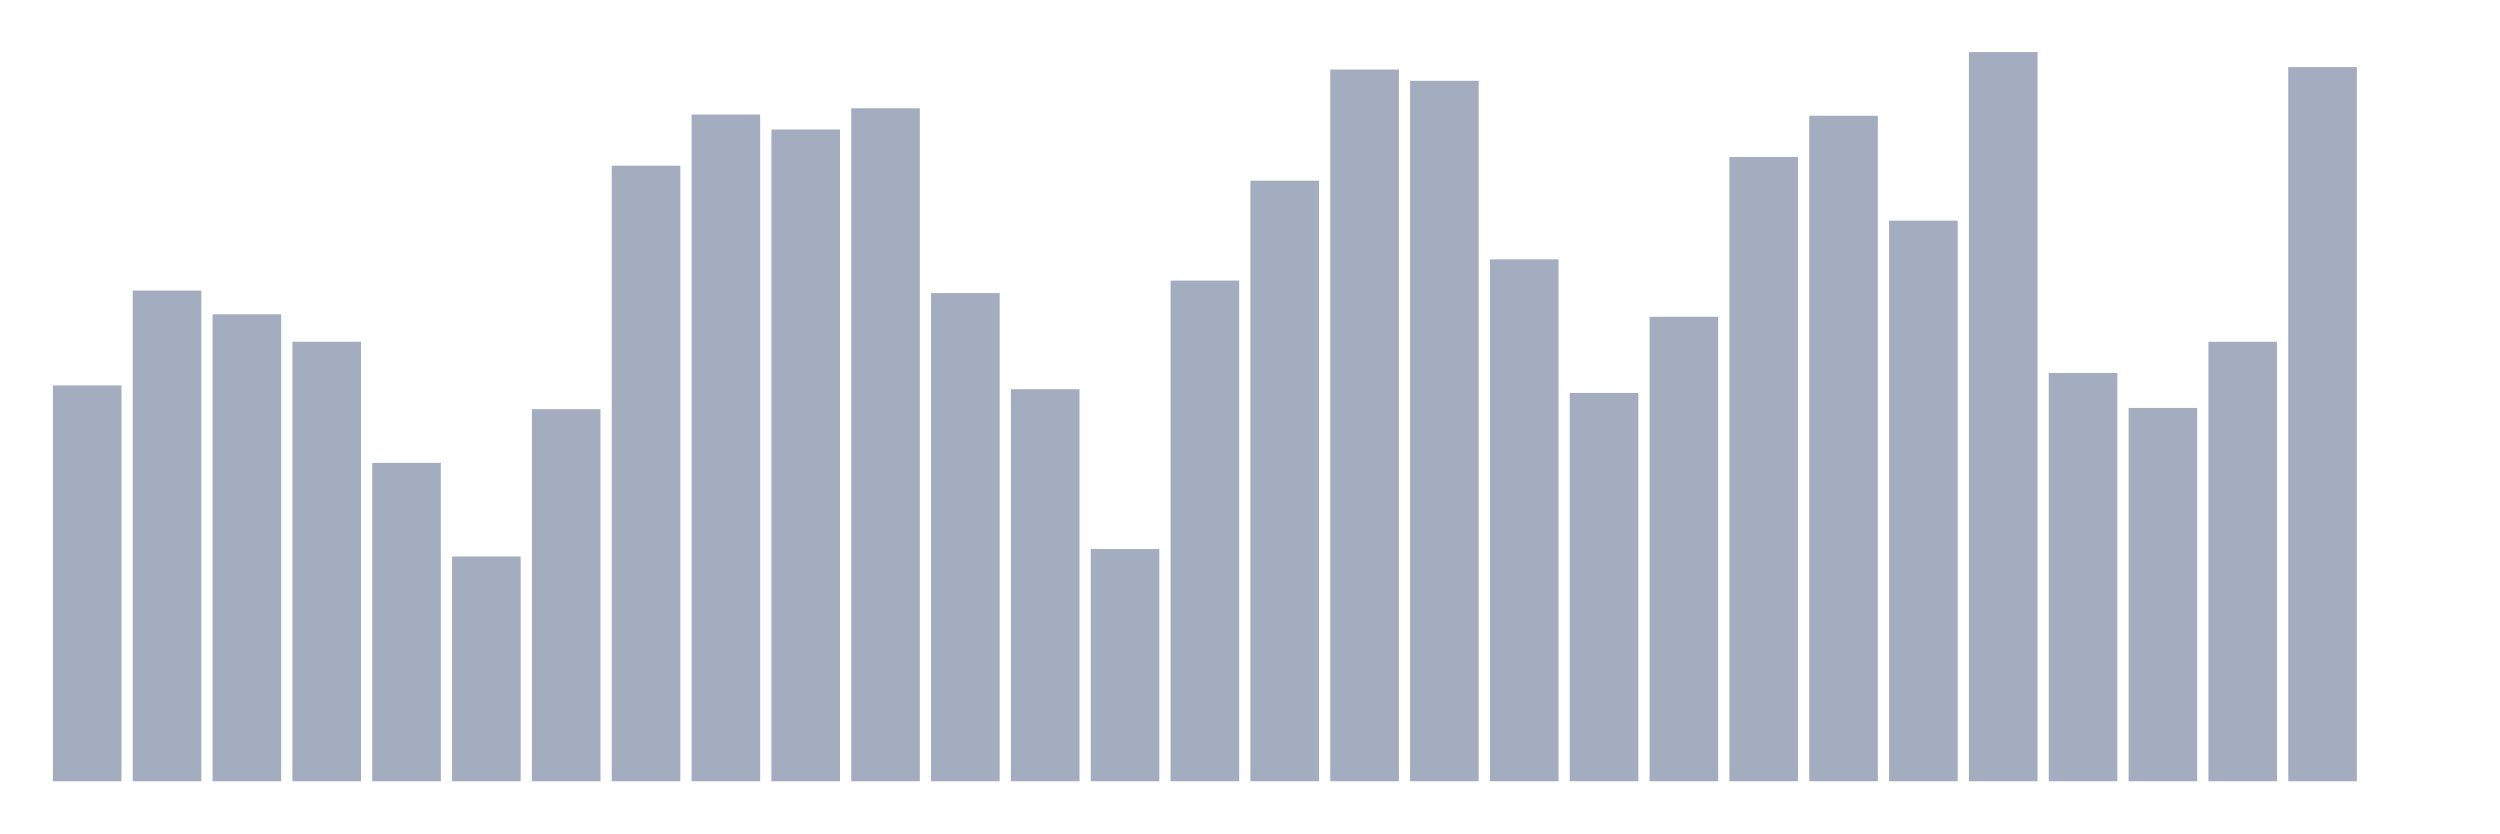
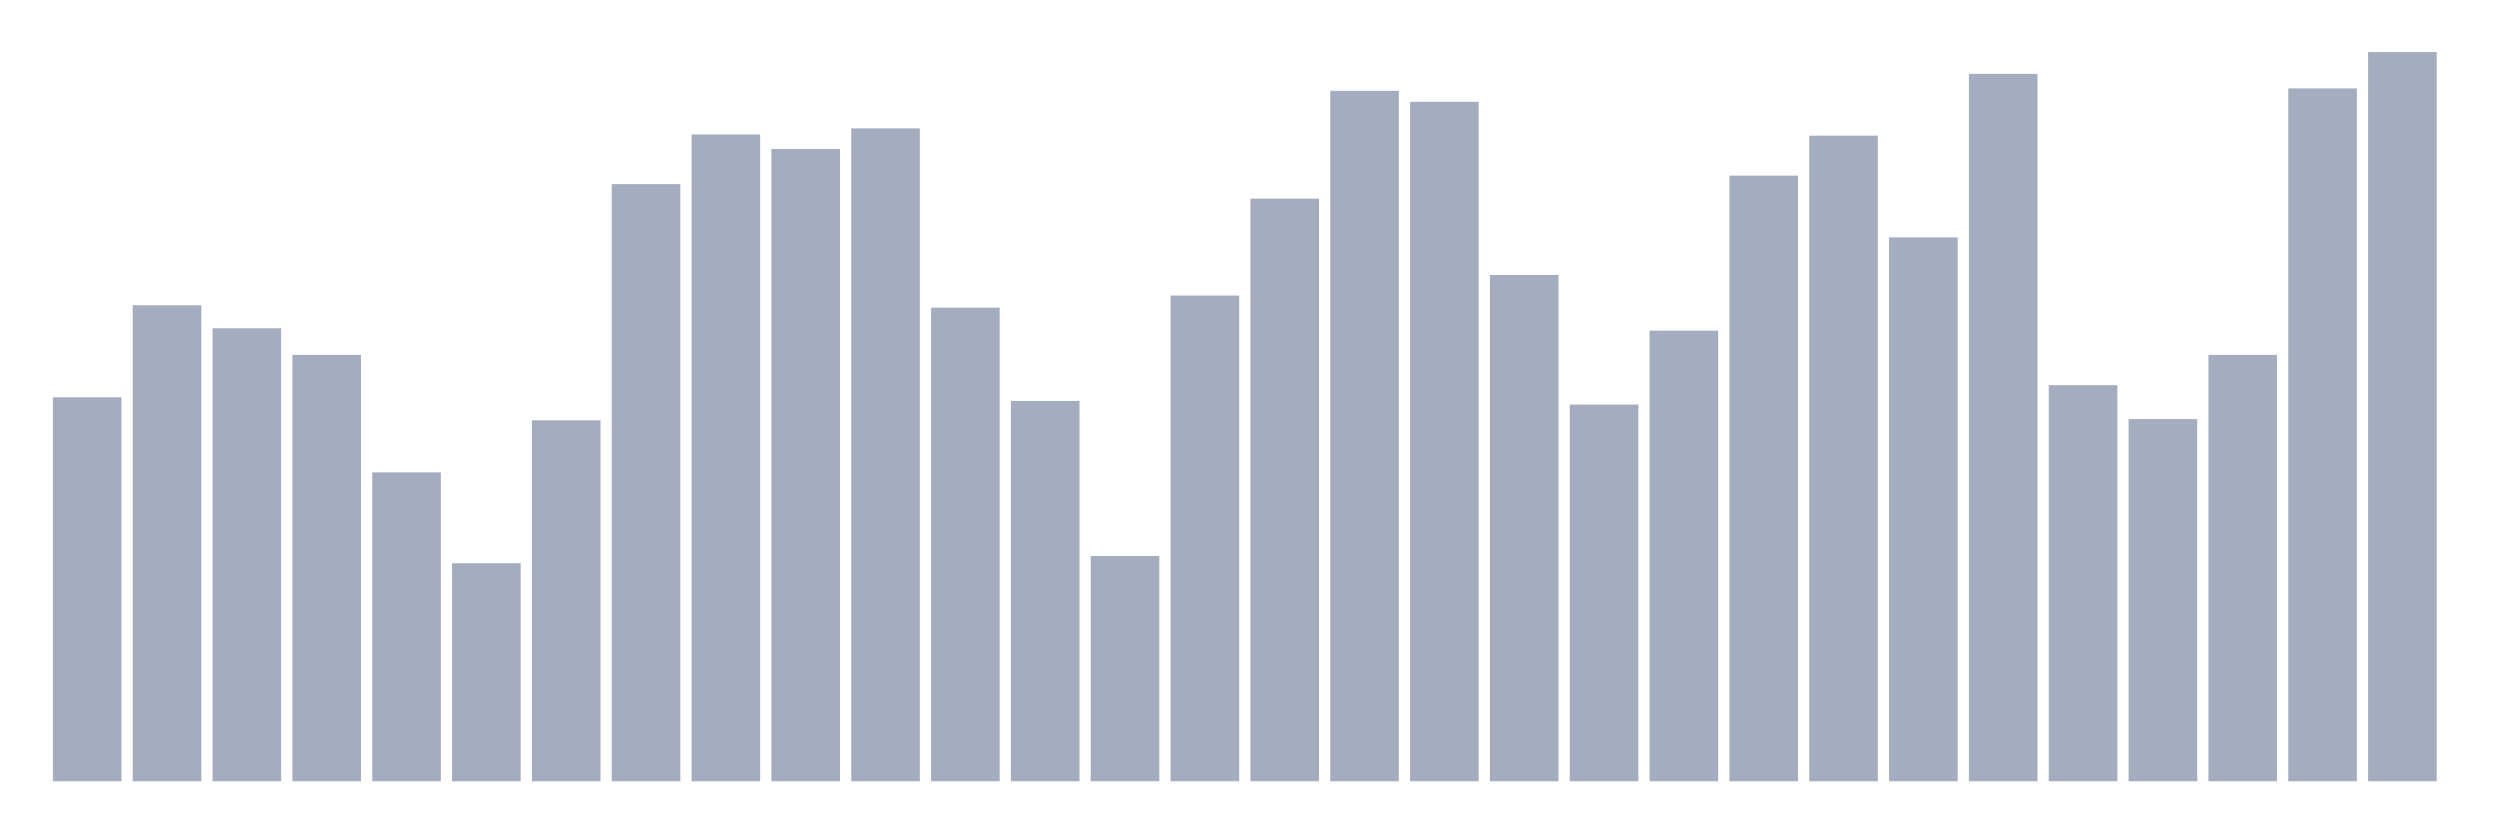
<svg xmlns="http://www.w3.org/2000/svg" viewBox="0 0 480 160">
  <g transform="translate(10,10)">
-     <rect class="bar" x="0.153" width="13.175" y="64.007" height="75.993" fill="rgb(164,173,192)" />
-     <rect class="bar" x="15.482" width="13.175" y="45.788" height="94.212" fill="rgb(164,173,192)" />
-     <rect class="bar" x="30.81" width="13.175" y="50.342" height="89.658" fill="rgb(164,173,192)" />
-     <rect class="bar" x="46.138" width="13.175" y="55.616" height="84.384" fill="rgb(164,173,192)" />
-     <rect class="bar" x="61.466" width="13.175" y="78.87" height="61.13" fill="rgb(164,173,192)" />
-     <rect class="bar" x="76.794" width="13.175" y="96.849" height="43.151" fill="rgb(164,173,192)" />
-     <rect class="bar" x="92.123" width="13.175" y="68.562" height="71.438" fill="rgb(164,173,192)" />
-     <rect class="bar" x="107.451" width="13.175" y="21.815" height="118.185" fill="rgb(164,173,192)" />
-     <rect class="bar" x="122.779" width="13.175" y="11.986" height="128.014" fill="rgb(164,173,192)" />
-     <rect class="bar" x="138.107" width="13.175" y="14.863" height="125.137" fill="rgb(164,173,192)" />
-     <rect class="bar" x="153.436" width="13.175" y="10.788" height="129.212" fill="rgb(164,173,192)" />
-     <rect class="bar" x="168.764" width="13.175" y="46.267" height="93.733" fill="rgb(164,173,192)" />
-     <rect class="bar" x="184.092" width="13.175" y="64.726" height="75.274" fill="rgb(164,173,192)" />
-     <rect class="bar" x="199.42" width="13.175" y="95.411" height="44.589" fill="rgb(164,173,192)" />
-     <rect class="bar" x="214.748" width="13.175" y="43.87" height="96.13" fill="rgb(164,173,192)" />
-     <rect class="bar" x="230.077" width="13.175" y="24.692" height="115.308" fill="rgb(164,173,192)" />
-     <rect class="bar" x="245.405" width="13.175" y="3.356" height="136.644" fill="rgb(164,173,192)" />
-     <rect class="bar" x="260.733" width="13.175" y="5.514" height="134.486" fill="rgb(164,173,192)" />
-     <rect class="bar" x="276.061" width="13.175" y="39.795" height="100.205" fill="rgb(164,173,192)" />
-     <rect class="bar" x="291.39" width="13.175" y="65.445" height="74.555" fill="rgb(164,173,192)" />
-     <rect class="bar" x="306.718" width="13.175" y="50.822" height="89.178" fill="rgb(164,173,192)" />
-     <rect class="bar" x="322.046" width="13.175" y="20.137" height="119.863" fill="rgb(164,173,192)" />
-     <rect class="bar" x="337.374" width="13.175" y="12.226" height="127.774" fill="rgb(164,173,192)" />
-     <rect class="bar" x="352.702" width="13.175" y="32.363" height="107.637" fill="rgb(164,173,192)" />
-     <rect class="bar" x="368.031" width="13.175" y="0" height="140" fill="rgb(164,173,192)" />
-     <rect class="bar" x="383.359" width="13.175" y="61.61" height="78.39" fill="rgb(164,173,192)" />
-     <rect class="bar" x="398.687" width="13.175" y="68.322" height="71.678" fill="rgb(164,173,192)" />
-     <rect class="bar" x="414.015" width="13.175" y="55.616" height="84.384" fill="rgb(164,173,192)" />
-     <rect class="bar" x="429.344" width="13.175" y="2.877" height="137.123" fill="rgb(164,173,192)" />
-     <rect class="bar" x="444.672" width="13.175" y="140" height="0" fill="rgb(164,173,192)" />
+     <rect class="bar" x="0.153" width="13.175" y="66.279" height="73.721" fill="rgb(164,173,192)" />
+     <rect class="bar" x="15.482" width="13.175" y="48.605" height="91.395" fill="rgb(164,173,192)" />
+     <rect class="bar" x="30.81" width="13.175" y="53.023" height="86.977" fill="rgb(164,173,192)" />
+     <rect class="bar" x="46.138" width="13.175" y="58.14" height="81.86" fill="rgb(164,173,192)" />
+     <rect class="bar" x="61.466" width="13.175" y="80.698" height="59.302" fill="rgb(164,173,192)" />
+     <rect class="bar" x="76.794" width="13.175" y="98.14" height="41.86" fill="rgb(164,173,192)" />
+     <rect class="bar" x="92.123" width="13.175" y="70.698" height="69.302" fill="rgb(164,173,192)" />
+     <rect class="bar" x="107.451" width="13.175" y="25.349" height="114.651" fill="rgb(164,173,192)" />
+     <rect class="bar" x="122.779" width="13.175" y="15.814" height="124.186" fill="rgb(164,173,192)" />
+     <rect class="bar" x="138.107" width="13.175" y="18.605" height="121.395" fill="rgb(164,173,192)" />
+     <rect class="bar" x="153.436" width="13.175" y="14.651" height="125.349" fill="rgb(164,173,192)" />
+     <rect class="bar" x="168.764" width="13.175" y="49.07" height="90.93" fill="rgb(164,173,192)" />
+     <rect class="bar" x="184.092" width="13.175" y="66.977" height="73.023" fill="rgb(164,173,192)" />
+     <rect class="bar" x="199.42" width="13.175" y="96.744" height="43.256" fill="rgb(164,173,192)" />
+     <rect class="bar" x="214.748" width="13.175" y="46.744" height="93.256" fill="rgb(164,173,192)" />
+     <rect class="bar" x="230.077" width="13.175" y="28.14" height="111.86" fill="rgb(164,173,192)" />
+     <rect class="bar" x="245.405" width="13.175" y="7.442" height="132.558" fill="rgb(164,173,192)" />
+     <rect class="bar" x="260.733" width="13.175" y="9.535" height="130.465" fill="rgb(164,173,192)" />
+     <rect class="bar" x="276.061" width="13.175" y="42.791" height="97.209" fill="rgb(164,173,192)" />
+     <rect class="bar" x="291.39" width="13.175" y="67.674" height="72.326" fill="rgb(164,173,192)" />
+     <rect class="bar" x="306.718" width="13.175" y="53.488" height="86.512" fill="rgb(164,173,192)" />
+     <rect class="bar" x="322.046" width="13.175" y="23.721" height="116.279" fill="rgb(164,173,192)" />
+     <rect class="bar" x="337.374" width="13.175" y="16.047" height="123.953" fill="rgb(164,173,192)" />
+     <rect class="bar" x="352.702" width="13.175" y="35.581" height="104.419" fill="rgb(164,173,192)" />
+     <rect class="bar" x="368.031" width="13.175" y="4.186" height="135.814" fill="rgb(164,173,192)" />
+     <rect class="bar" x="383.359" width="13.175" y="63.953" height="76.047" fill="rgb(164,173,192)" />
+     <rect class="bar" x="398.687" width="13.175" y="70.465" height="69.535" fill="rgb(164,173,192)" />
+     <rect class="bar" x="414.015" width="13.175" y="58.14" height="81.86" fill="rgb(164,173,192)" />
+     <rect class="bar" x="429.344" width="13.175" y="6.977" height="133.023" fill="rgb(164,173,192)" />
+     <rect class="bar" x="444.672" width="13.175" y="0" height="140" fill="rgb(164,173,192)" />
  </g>
</svg>
